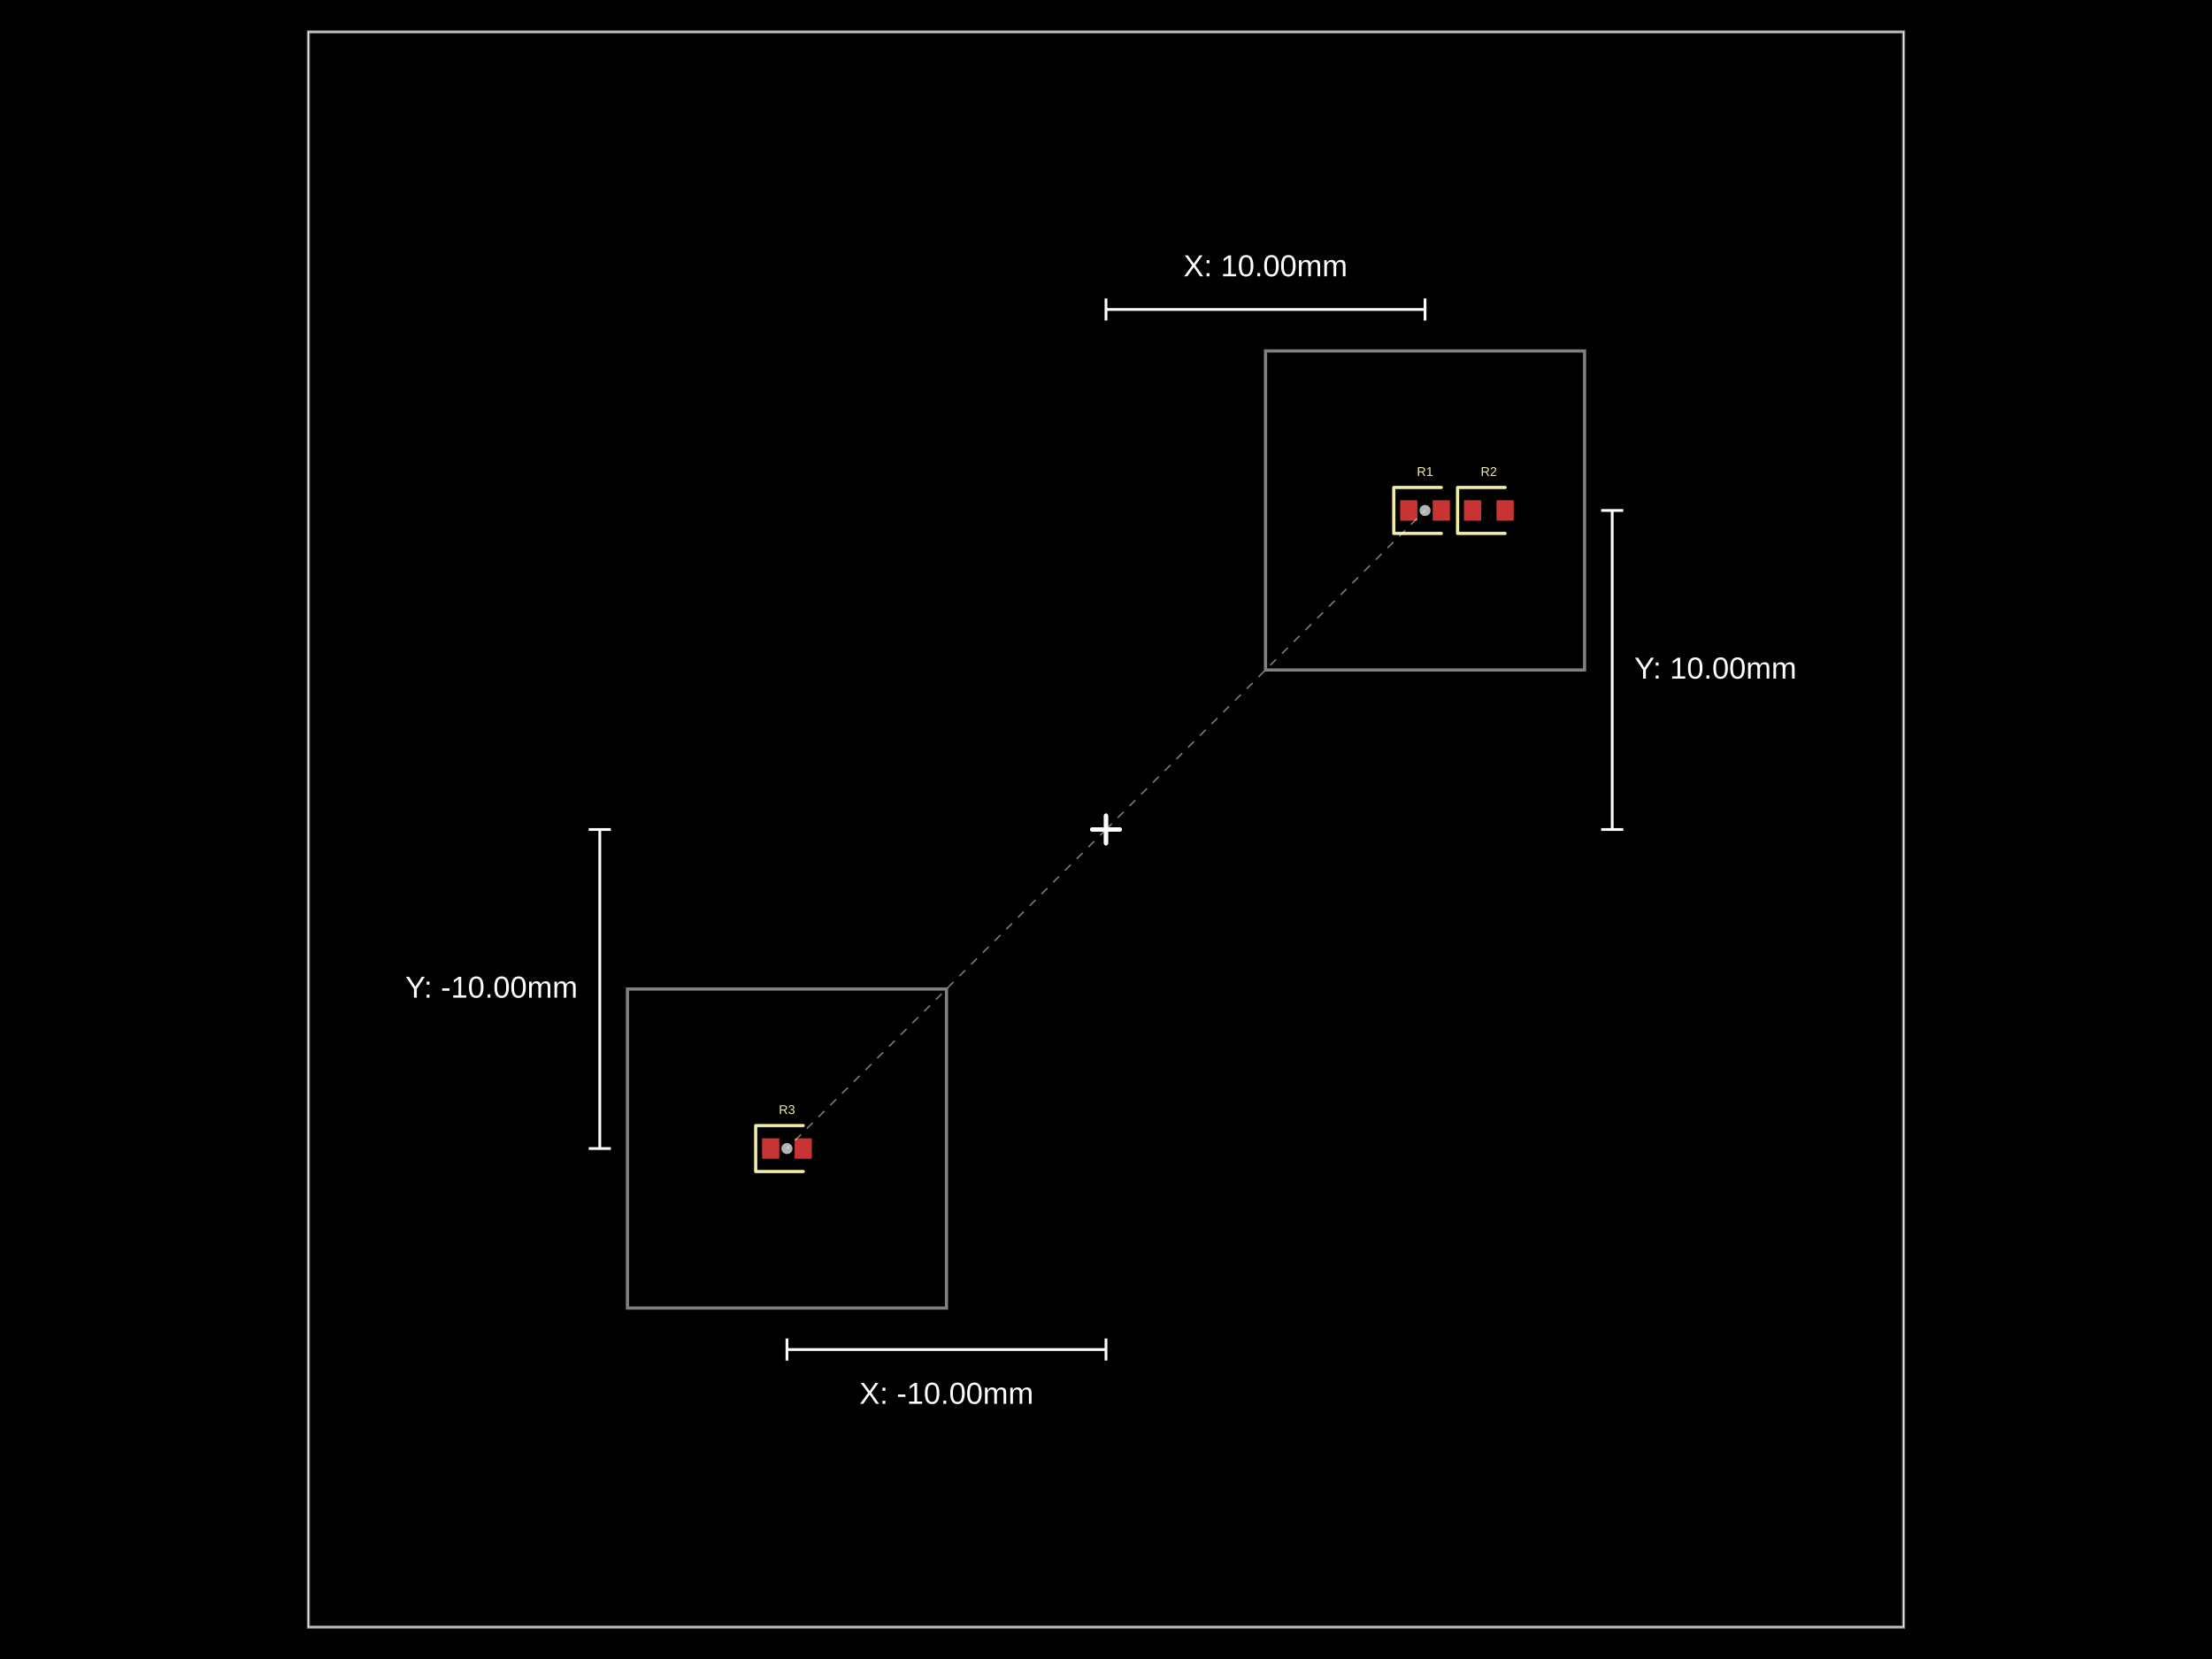
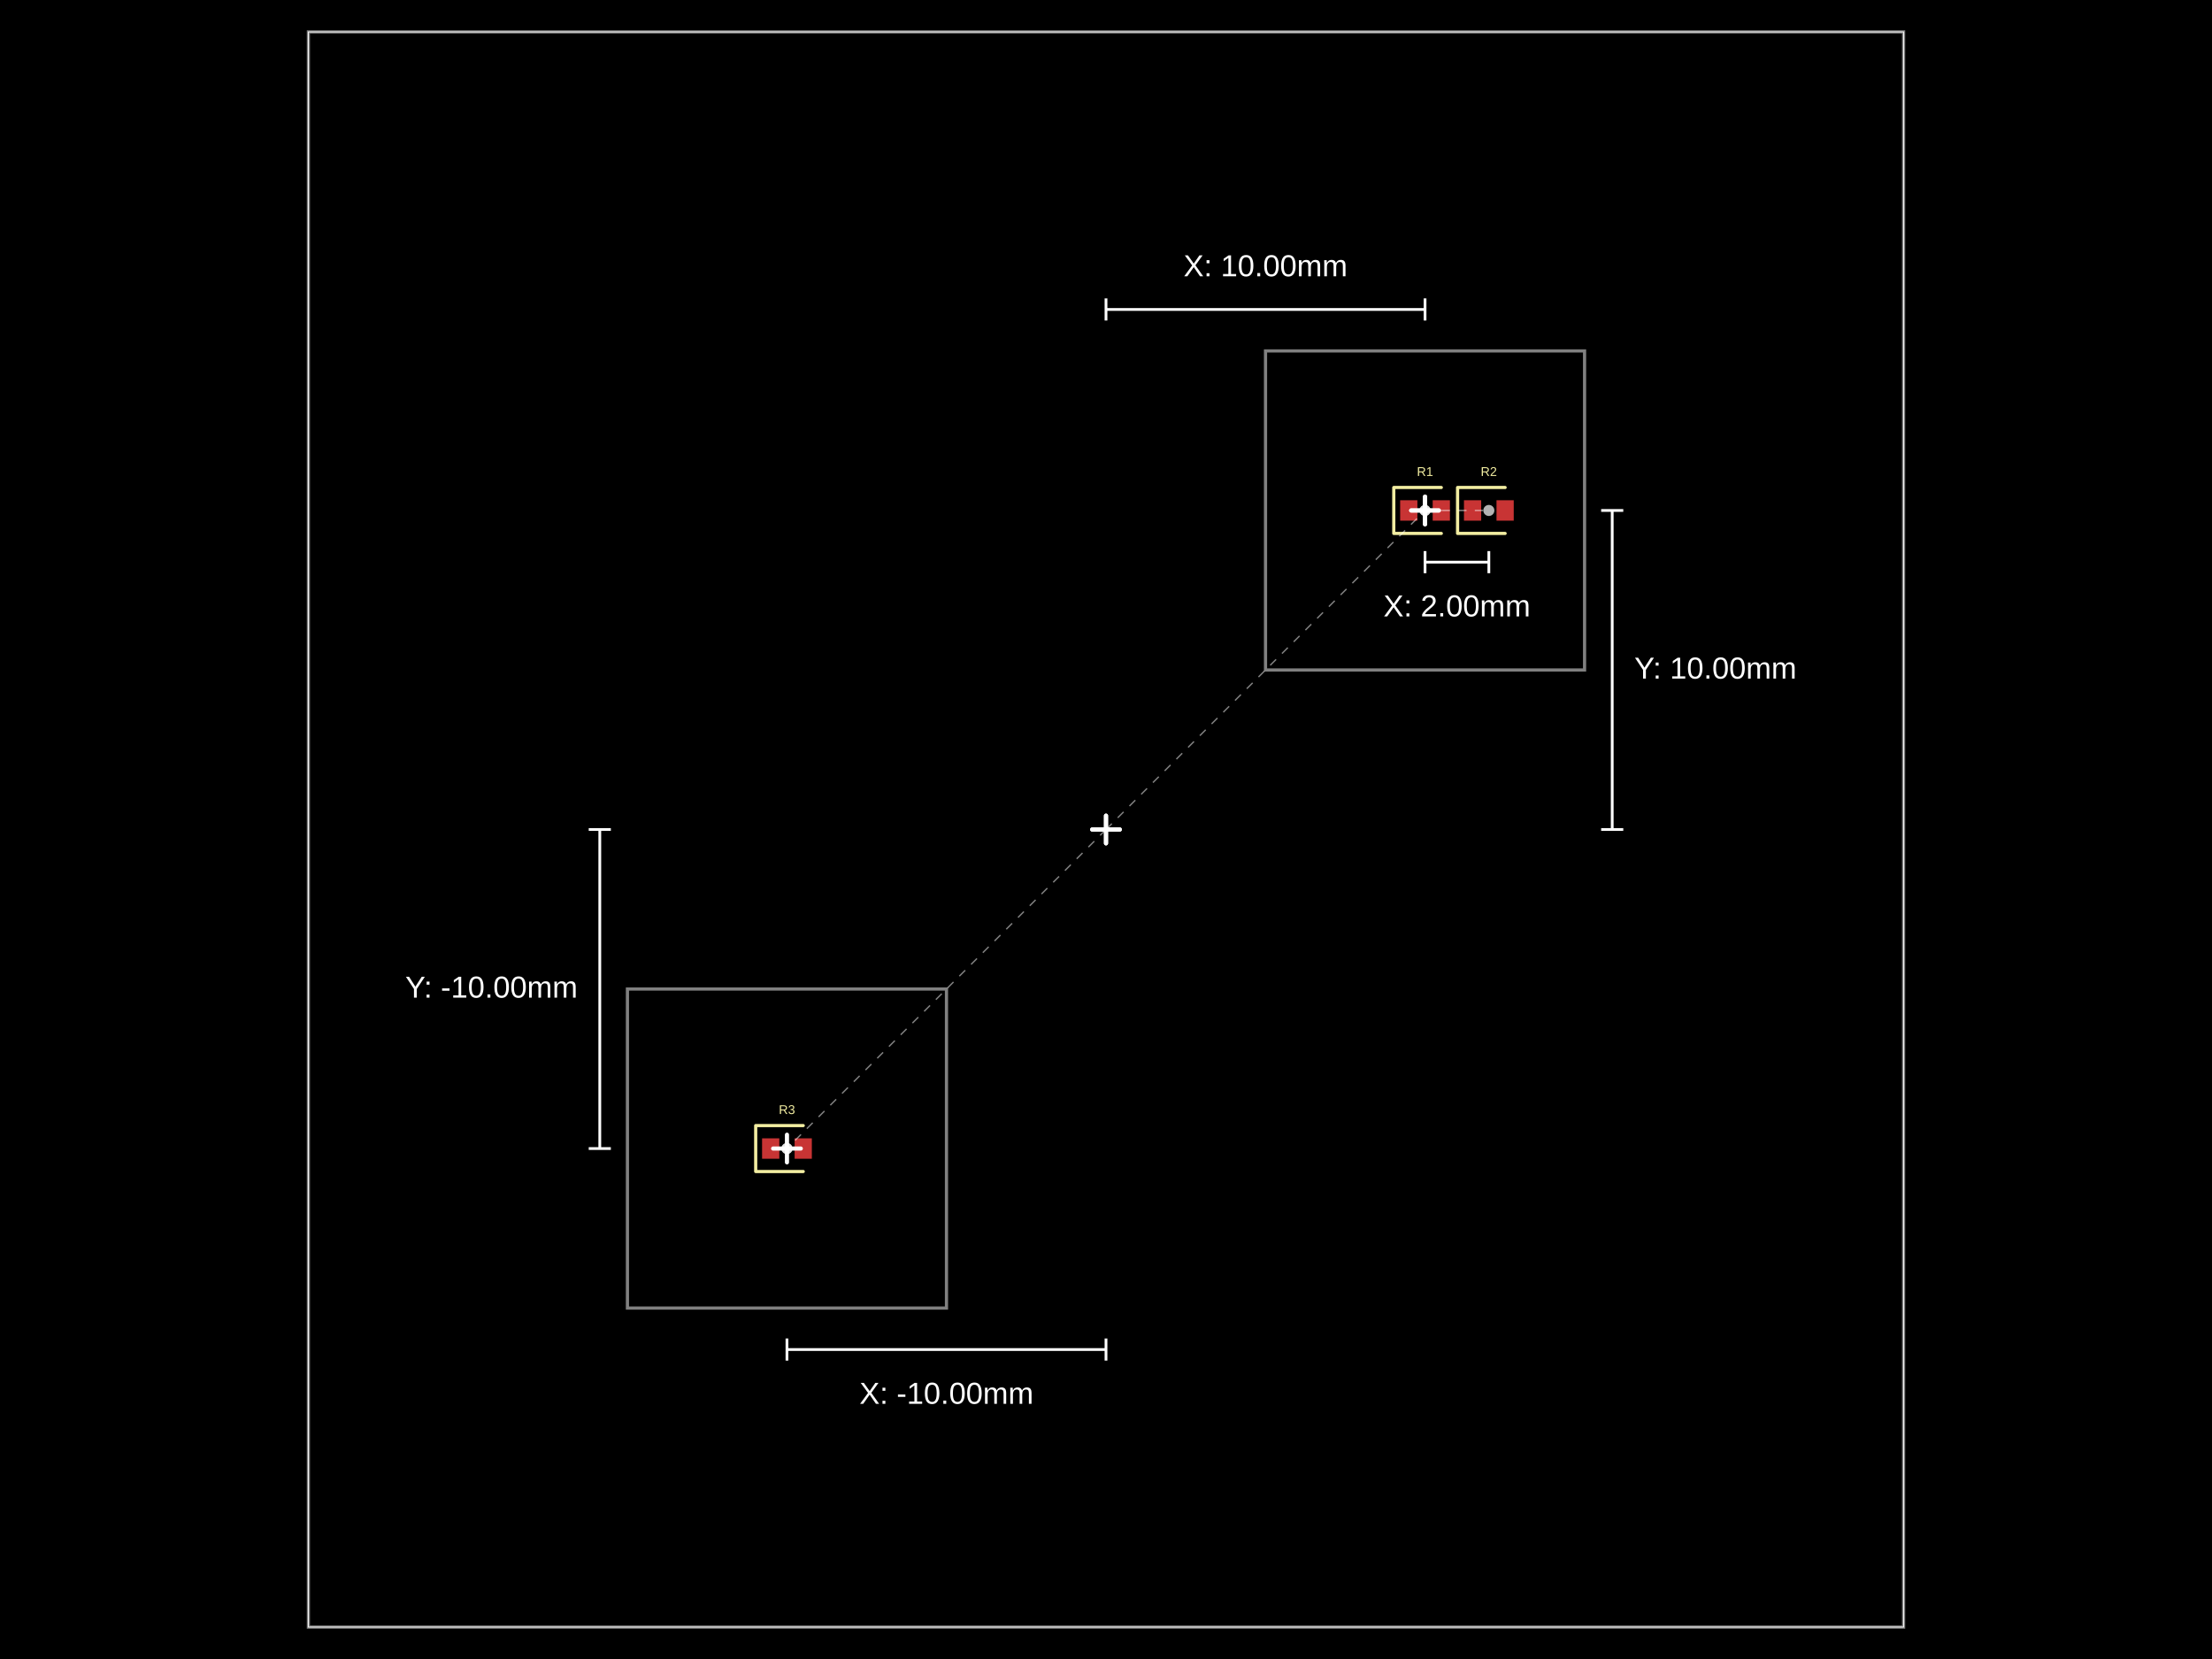
- <svg xmlns="http://www.w3.org/2000/svg" width="800" height="600" data-software-used-string="@tscircuit/core@0.0.903">
+ <svg xmlns="http://www.w3.org/2000/svg" width="800" height="600" data-software-used-string="@tscircuit/core@0.0.919">
  <style />
  <rect class="boundary" x="0" y="0" fill="#000" width="800" height="600" data-type="pcb_background" data-pcb-layer="global" />
  <rect class="pcb-boundary" fill="none" stroke="#fff" stroke-width="0.3" x="111.538" y="11.538" width="576.923" height="576.923" data-type="pcb_boundary" data-pcb-layer="global" />
  <path class="pcb-panel" d="M 111.538 588.462 L 688.462 588.462 L 688.462 11.538 L 111.538 11.538 Z" fill="none" stroke="rgba(255, 255, 255, 0.5)" stroke-width="1.154" data-type="pcb_panel" data-pcb-layer="board" />
  <path class="pcb-board" d="M 457.692 242.308 L 573.077 242.308 L 573.077 126.923 L 457.692 126.923 Z" fill="none" stroke="rgba(255, 255, 255, 0.5)" stroke-width="1.154" data-type="pcb_board" data-pcb-layer="board" />
  <path class="pcb-board" d="M 226.923 473.077 L 342.308 473.077 L 342.308 357.692 L 226.923 357.692 Z" fill="none" stroke="rgba(255, 255, 255, 0.5)" stroke-width="1.154" data-type="pcb_board" data-pcb-layer="board" />
  <rect class="pcb-pad" fill="rgb(200, 52, 52)" x="506.385" y="180.923" width="6.231" height="7.385" data-type="pcb_smtpad" data-pcb-layer="top" />
  <rect class="pcb-pad" fill="rgb(200, 52, 52)" x="518.154" y="180.923" width="6.231" height="7.385" data-type="pcb_smtpad" data-pcb-layer="top" />
  <rect class="pcb-pad" fill="rgb(200, 52, 52)" x="529.462" y="180.923" width="6.231" height="7.385" data-type="pcb_smtpad" data-pcb-layer="top" />
  <rect class="pcb-pad" fill="rgb(200, 52, 52)" x="541.231" y="180.923" width="6.231" height="7.385" data-type="pcb_smtpad" data-pcb-layer="top" />
  <rect class="pcb-pad" fill="rgb(200, 52, 52)" x="275.615" y="411.692" width="6.231" height="7.385" data-type="pcb_smtpad" data-pcb-layer="top" />
  <rect class="pcb-pad" fill="rgb(200, 52, 52)" x="287.385" y="411.692" width="6.231" height="7.385" data-type="pcb_smtpad" data-pcb-layer="top" />
  <path class="pcb-silkscreen pcb-silkscreen-top" d="M 521.269 176.308 L 504.077 176.308 L 504.077 192.923 L 521.269 192.923" fill="none" stroke="#f2eda1" stroke-width="1.154" stroke-linecap="round" stroke-linejoin="round" data-pcb-component-id="pcb_component_0" data-pcb-silkscreen-path-id="pcb_silkscreen_path_0" data-type="pcb_silkscreen_path" data-pcb-layer="top" />
  <text x="0" y="0" dx="0" dy="0" fill="#f2eda1" font-family="Arial, sans-serif" font-size="4.615" text-anchor="middle" dominant-baseline="central" transform="matrix(1,0,0,1,515.3846,170.5385)" class="pcb-silkscreen-text pcb-silkscreen-top" data-pcb-silkscreen-text-id="pcb_component_0" stroke="none" data-type="pcb_silkscreen_text" data-pcb-layer="top">R1</text>
  <path class="pcb-silkscreen pcb-silkscreen-top" d="M 544.346 176.308 L 527.154 176.308 L 527.154 192.923 L 544.346 192.923" fill="none" stroke="#f2eda1" stroke-width="1.154" stroke-linecap="round" stroke-linejoin="round" data-pcb-component-id="pcb_component_1" data-pcb-silkscreen-path-id="pcb_silkscreen_path_1" data-type="pcb_silkscreen_path" data-pcb-layer="top" />
  <text x="0" y="0" dx="0" dy="0" fill="#f2eda1" font-family="Arial, sans-serif" font-size="4.615" text-anchor="middle" dominant-baseline="central" transform="matrix(1,0,0,1,538.4615,170.5385)" class="pcb-silkscreen-text pcb-silkscreen-top" data-pcb-silkscreen-text-id="pcb_component_1" stroke="none" data-type="pcb_silkscreen_text" data-pcb-layer="top">R2</text>
  <path class="pcb-silkscreen pcb-silkscreen-top" d="M 290.5 407.077 L 273.308 407.077 L 273.308 423.692 L 290.5 423.692" fill="none" stroke="#f2eda1" stroke-width="1.154" stroke-linecap="round" stroke-linejoin="round" data-pcb-component-id="pcb_component_2" data-pcb-silkscreen-path-id="pcb_silkscreen_path_2" data-type="pcb_silkscreen_path" data-pcb-layer="top" />
  <text x="0" y="0" dx="0" dy="0" fill="#f2eda1" font-family="Arial, sans-serif" font-size="4.615" text-anchor="middle" dominant-baseline="central" transform="matrix(1,0,0,1,284.6154,401.3077)" class="pcb-silkscreen-text pcb-silkscreen-top" data-pcb-silkscreen-text-id="pcb_component_2" stroke="none" data-type="pcb_silkscreen_text" data-pcb-layer="top">R3</text>
  <g class="anchor-offset-marker" data-type="anchor_offset_marker">
+     <line x1="515.385" y1="179.615" x2="515.385" y2="189.615" stroke="#ffffff" stroke-width="1.5" stroke-linecap="round" />
+     <line x1="510.385" y1="184.615" x2="520.385" y2="184.615" stroke="#ffffff" stroke-width="1.5" stroke-linecap="round" />
+   </g>
+   <line x1="515.385" y1="184.615" x2="515.385" y2="184.615" stroke="#ffffff" stroke-width="0.5" stroke-dasharray="3,3" opacity="0.5" class="anchor-offset-connector" />
+   <circle cx="515.385" cy="184.615" r="2" fill="#ffffff" opacity="0.7" class="anchor-offset-component-marker" />
+   <g class="anchor-offset-marker" data-type="anchor_offset_marker">
+     <line x1="515.385" y1="179.615" x2="515.385" y2="189.615" stroke="#ffffff" stroke-width="1.5" stroke-linecap="round" />
+     <line x1="510.385" y1="184.615" x2="520.385" y2="184.615" stroke="#ffffff" stroke-width="1.5" stroke-linecap="round" />
+   </g>
+   <line x1="515.385" y1="184.615" x2="538.462" y2="184.615" stroke="#ffffff" stroke-width="0.5" stroke-dasharray="3,3" opacity="0.5" class="anchor-offset-connector" />
+   <circle cx="538.462" cy="184.615" r="2" fill="#ffffff" opacity="0.7" class="anchor-offset-component-marker" />
+   <line x1="515.385" y1="203.308" x2="538.462" y2="203.308" stroke="#ffffff" stroke-width="1" class="anchor-offset-dimension-x" />
+   <line x1="515.385" y1="199.308" x2="515.385" y2="207.308" stroke="#ffffff" stroke-width="1" />
+   <line x1="538.462" y1="199.308" x2="538.462" y2="207.308" stroke="#ffffff" stroke-width="1" />
+   <text x="526.923" y="215.308" fill="#ffffff" font-size="11" font-family="Arial, sans-serif" text-anchor="middle" dominant-baseline="hanging" class="anchor-offset-label">X: 2.00mm</text>
+   <g class="anchor-offset-marker" data-type="anchor_offset_marker">
    <line x1="400" y1="295" x2="400" y2="305" stroke="#ffffff" stroke-width="1.5" stroke-linecap="round" />
    <line x1="395" y1="300" x2="405" y2="300" stroke="#ffffff" stroke-width="1.5" stroke-linecap="round" />
  </g>
  <line x1="400" y1="300" x2="515.385" y2="184.615" stroke="#ffffff" stroke-width="0.5" stroke-dasharray="3,3" opacity="0.5" class="anchor-offset-connector" />
  <circle cx="515.385" cy="184.615" r="2" fill="#ffffff" opacity="0.7" class="anchor-offset-component-marker" />
  <line x1="400" y1="111.923" x2="515.385" y2="111.923" stroke="#ffffff" stroke-width="1" class="anchor-offset-dimension-x" />
  <line x1="400" y1="107.923" x2="400" y2="115.923" stroke="#ffffff" stroke-width="1" />
  <line x1="515.385" y1="107.923" x2="515.385" y2="115.923" stroke="#ffffff" stroke-width="1" />
  <text x="457.692" y="99.923" fill="#ffffff" font-size="11" font-family="Arial, sans-serif" text-anchor="middle" dominant-baseline="baseline" class="anchor-offset-label">X: 10.00mm</text>
  <line x1="583.077" y1="300" x2="583.077" y2="184.615" stroke="#ffffff" stroke-width="1" class="anchor-offset-dimension-y" />
  <line x1="579.077" y1="300" x2="587.077" y2="300" stroke="#ffffff" stroke-width="1" />
  <line x1="579.077" y1="184.615" x2="587.077" y2="184.615" stroke="#ffffff" stroke-width="1" />
  <text x="591.077" y="242.308" fill="#ffffff" font-size="11" font-family="Arial, sans-serif" text-anchor="start" dominant-baseline="middle" class="anchor-offset-label">Y: 10.00mm</text>
+   <g class="anchor-offset-marker" data-type="anchor_offset_marker">
+     <line x1="284.615" y1="410.385" x2="284.615" y2="420.385" stroke="#ffffff" stroke-width="1.5" stroke-linecap="round" />
+     <line x1="279.615" y1="415.385" x2="289.615" y2="415.385" stroke="#ffffff" stroke-width="1.5" stroke-linecap="round" />
+   </g>
+   <line x1="284.615" y1="415.385" x2="284.615" y2="415.385" stroke="#ffffff" stroke-width="0.5" stroke-dasharray="3,3" opacity="0.5" class="anchor-offset-connector" />
+   <circle cx="284.615" cy="415.385" r="2" fill="#ffffff" opacity="0.7" class="anchor-offset-component-marker" />
  <g class="anchor-offset-marker" data-type="anchor_offset_marker">
    <line x1="400" y1="295" x2="400" y2="305" stroke="#ffffff" stroke-width="1.5" stroke-linecap="round" />
    <line x1="395" y1="300" x2="405" y2="300" stroke="#ffffff" stroke-width="1.5" stroke-linecap="round" />
  </g>
  <line x1="400" y1="300" x2="284.615" y2="415.385" stroke="#ffffff" stroke-width="0.5" stroke-dasharray="3,3" opacity="0.5" class="anchor-offset-connector" />
  <circle cx="284.615" cy="415.385" r="2" fill="#ffffff" opacity="0.7" class="anchor-offset-component-marker" />
  <line x1="400" y1="488.077" x2="284.615" y2="488.077" stroke="#ffffff" stroke-width="1" class="anchor-offset-dimension-x" />
  <line x1="400" y1="484.077" x2="400" y2="492.077" stroke="#ffffff" stroke-width="1" />
  <line x1="284.615" y1="484.077" x2="284.615" y2="492.077" stroke="#ffffff" stroke-width="1" />
  <text x="342.308" y="500.077" fill="#ffffff" font-size="11" font-family="Arial, sans-serif" text-anchor="middle" dominant-baseline="hanging" class="anchor-offset-label">X: -10.00mm</text>
  <line x1="216.923" y1="300" x2="216.923" y2="415.385" stroke="#ffffff" stroke-width="1" class="anchor-offset-dimension-y" />
  <line x1="212.923" y1="300" x2="220.923" y2="300" stroke="#ffffff" stroke-width="1" />
  <line x1="212.923" y1="415.385" x2="220.923" y2="415.385" stroke="#ffffff" stroke-width="1" />
  <text x="208.923" y="357.692" fill="#ffffff" font-size="11" font-family="Arial, sans-serif" text-anchor="end" dominant-baseline="middle" class="anchor-offset-label">Y: -10.00mm</text>
</svg>
